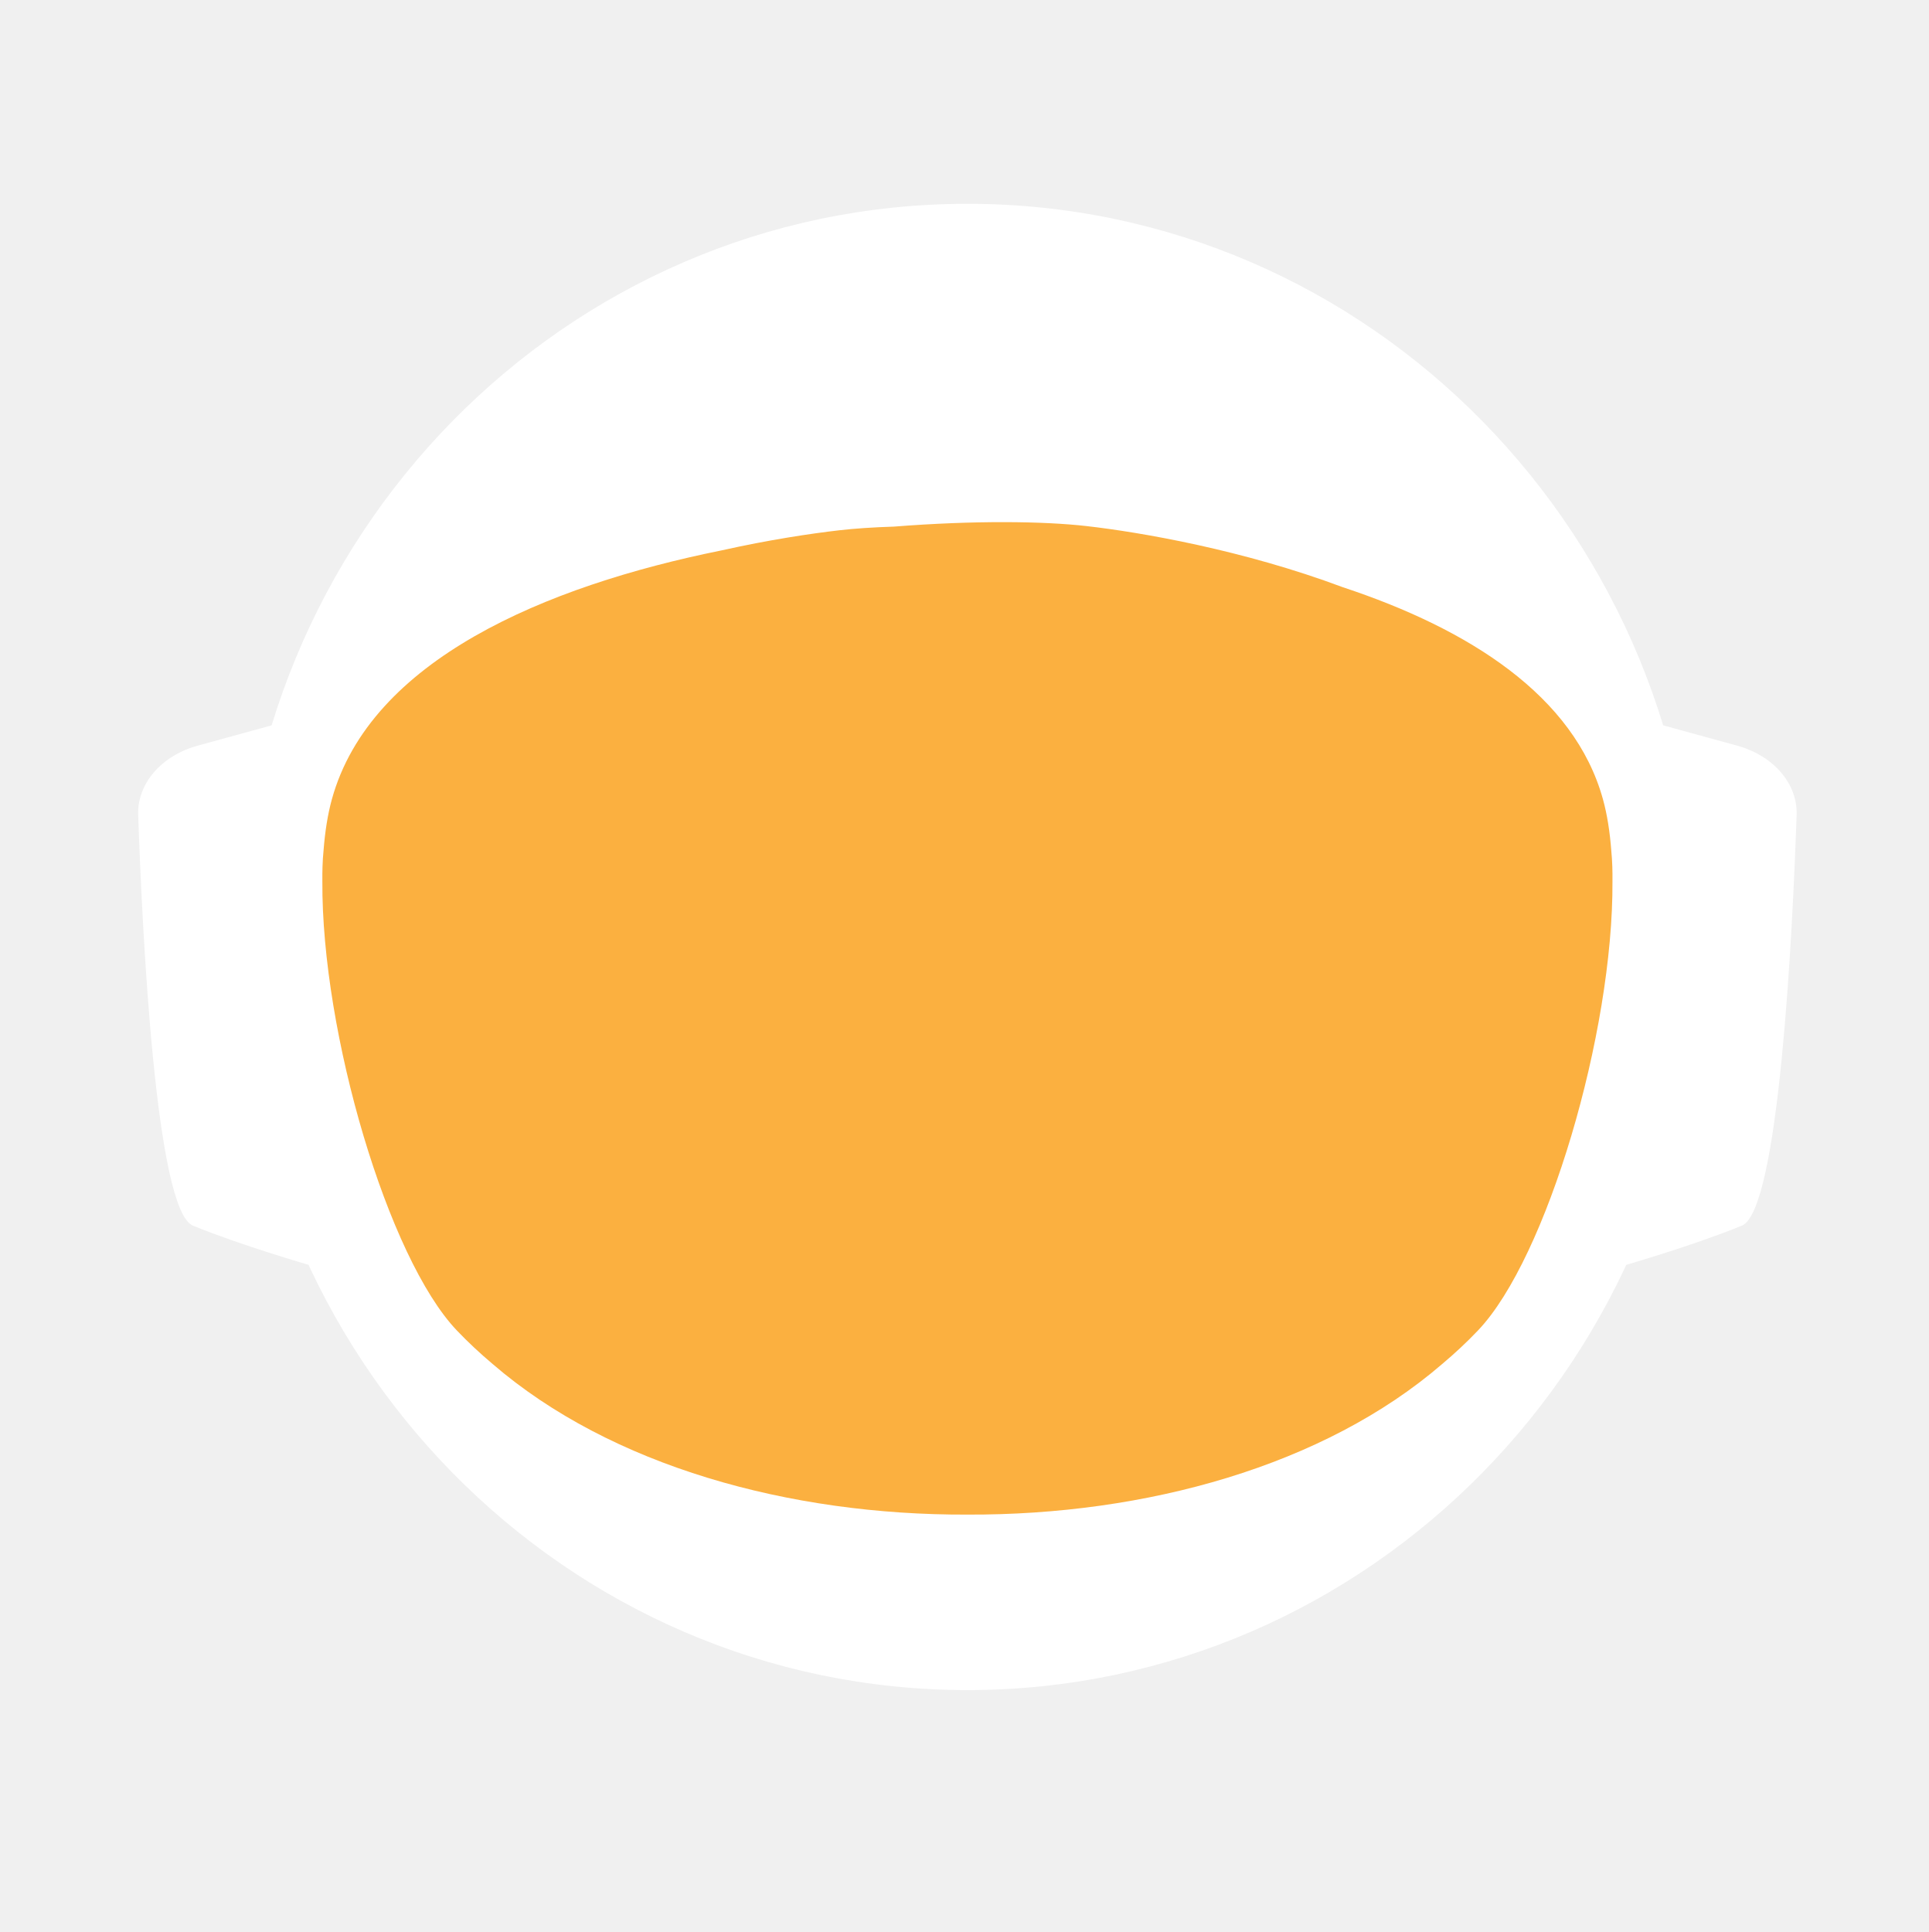
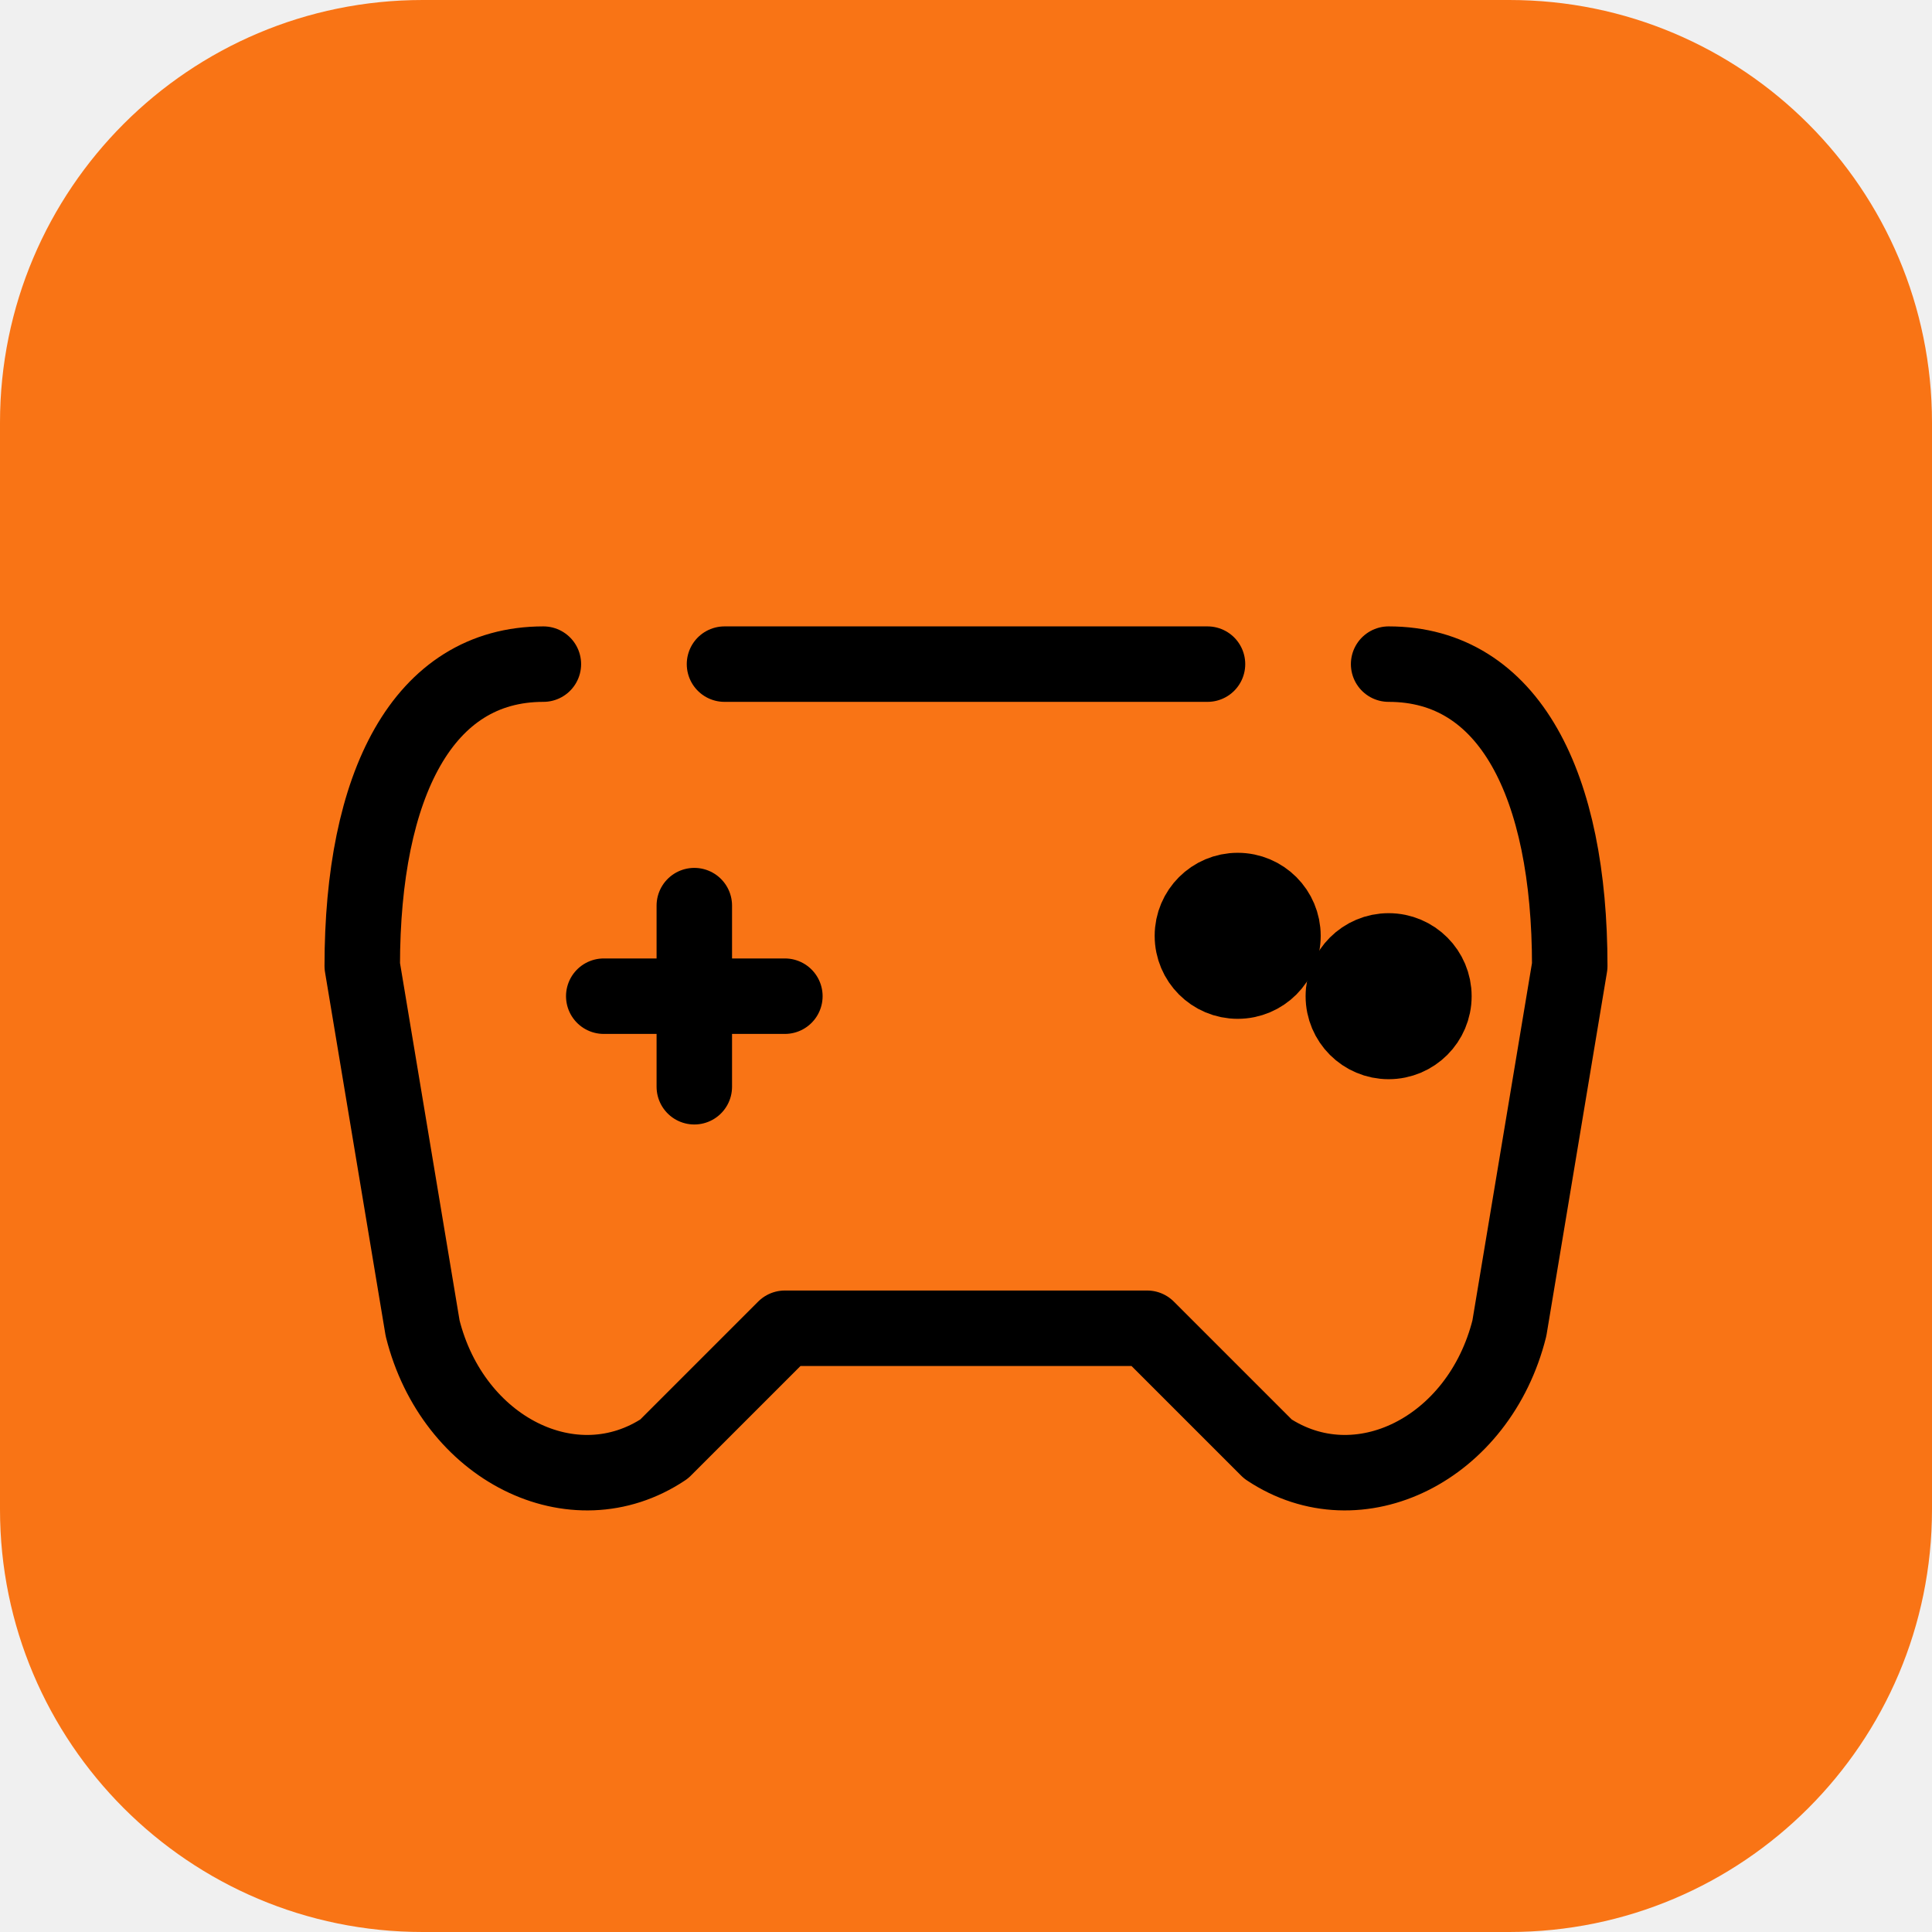
- <svg xmlns="http://www.w3.org/2000/svg" id="_Слой_2" data-name="Слой 2" viewBox="0 0 960.01 961.55">
-   <defs>
-     <style>
-             .cls-1, .cls-2 {
-             fill: #fff;
-             stroke-width: 0px;
-             }
- 
-             .cls-2 {
-             stroke-linecap: round;
-             stroke-width: 0px;
-             
-             }
- 
-             .cls-2, .cls-3 {
-             stroke: #fff;
-             stroke-width: 10px;
-             stroke-miterlimit: 10;
-             }
- 
-             .cls-4 {
-             fill: transparent;
-             stroke: #fff;
-             stroke-width: 0px;
-             }
- 
-             .cls-3 {
-             fill: #FBB040;
- 
-             stroke-width: 0px;
-             }
-         </style>
-     <linearGradient id="animated_gradient" x1="0%" y1="0%" x2="100%" y2="100%" gradientUnits="userSpaceOnUse">
-       <stop offset="100%" stop-color="#427fc1">
-         <animate attributeName="stop-color" values="#427fc1;#00bcd4;#8bc34a;#ffc107;#3f51b5;#9e9e9e;#427fc1" dur="10s" repeatCount="indefinite" />
-       </stop>
-     </linearGradient>
-   </defs>
-   <g id="_Слой_6" data-name="Слой 6">
-     <g>
-       <path class="cls-4" d="M960.01,480c0,9.16-.26,18.26-.77,27.29-.01.12-.02.25-.02.38-.04.67-.08,1.35-.13,2.03-.05.94-.11,1.88-.18,2.82-.05.88-.12,1.76-.18,2.64-.19,2.82-.42,5.62-.68,8.42-.29,3.3-.62,6.59-.99,9.87-.11,1.07-.23,2.14-.37,3.2-.34,2.96-.71,5.92-1.12,8.86-.39,2.88-.8,5.75-1.26,8.61-.12.78-.24,1.56-.37,2.34-.21,1.35-.44,2.69-.66,4.04-.45,2.69-.92,5.37-1.43,8.04-.44,2.38-.9,4.75-1.39,7.11-.01.08-.03.15-.04.23-.16.8-.33,1.6-.49,2.4-.17.8-.34,1.6-.51,2.39-.01.05-.02.1-.03.15-.63,2.94-1.27,5.87-1.96,8.79-.73,3.15-1.51,6.28-2.31,9.4-.28,1.12-.57,2.23-.86,3.34-.19.75-.39,1.51-.6,2.26-.2.75-.41,1.49-.61,2.24-.18.65-.36,1.31-.54,1.97-.18.65-.36,1.3-.55,1.96-.02.09-.05.18-.07.26-.44,1.58-.9,3.15-1.37,4.72,0,.01,0,.02,0,.03l-.66,2.22c-.22.74-.44,1.48-.67,2.22-.5,1.66-1.01,3.31-1.54,4.96-.24.75-.48,1.49-.72,2.24-.18.55-.35,1.09-.53,1.64-.48,1.46-.96,2.93-1.45,4.39-.49,1.46-.99,2.92-1.5,4.38-.51,1.45-1.02,2.91-1.54,4.35-.52,1.45-1.05,2.89-1.58,4.33-.53,1.45-1.07,2.88-1.61,4.31h-.01c-1.09,2.88-2.21,5.74-3.36,8.58-.58,1.42-1.16,2.83-1.74,4.24-.12.3-.25.58-.37.88-.36.87-.73,1.73-1.09,2.6-.11.25-.21.51-.32.76-.35.83-.71,1.65-1.07,2.47-.25.59-.5,1.17-.75,1.76-.61,1.4-1.23,2.79-1.86,4.18-.26.58-.53,1.17-.79,1.76-.49,1.11-1,2.22-1.52,3.32-.5,1.08-1.01,2.16-1.52,3.24-.05.1-.1.2-.14.3-1.27,2.7-2.57,5.38-3.89,8.04-.04.07-.07.14-.1.21-.12.24-.24.48-.36.72-.93,1.87-1.87,3.73-2.83,5.58-.26.51-.52,1.01-.78,1.52-.07.13-.14.26-.2.39-1.29,2.48-2.61,4.95-3.94,7.4-.05.09-.1.18-.14.27-.23.41-.46.83-.68,1.24-1.13,2.06-2.27,4.1-3.42,6.14-.12.22-.24.44-.37.65-.48.84-.96,1.68-1.45,2.51-.26.45-.52.9-.78,1.35-.38.66-.76,1.31-1.15,1.97-.38.65-.77,1.3-1.16,1.96-.77,1.3-1.55,2.6-2.34,3.89-.39.65-.78,1.3-1.18,1.94-.39.65-.79,1.29-1.2,1.94-.38.62-.77,1.23-1.16,1.85-.37.59-.73,1.19-1.11,1.78-.85,1.35-1.71,2.7-2.58,4.04-.02.03-.04.06-.06.09-.47.73-.94,1.46-1.43,2.18-.33.51-.66,1.02-1,1.53-.82,1.25-1.65,2.49-2.49,3.73-.5.75-1,1.49-1.51,2.22-.36.53-.72,1.06-1.08,1.58-.35.52-.71,1.04-1.08,1.56-1.35,1.97-2.73,3.92-4.12,5.86-7.16,10.01-14.7,19.73-22.61,29.14-2.33,2.8-4.71,5.57-7.12,8.31h0c-5.02,5.73-10.18,11.33-15.47,16.8-4.22,4.38-8.53,8.67-12.91,12.89-1.08,1.04-2.17,2.07-3.26,3.09-.8.76-1.61,1.52-2.42,2.27-2.1,1.97-4.23,3.91-6.37,5.81-1.01.92-2.04,1.83-3.07,2.74-2.05,1.81-4.12,3.6-6.21,5.38-1.04.89-2.09,1.77-3.14,2.65-2.1,1.76-4.21,3.5-6.34,5.23-1.07.86-2.14,1.71-3.21,2.57-39.01,31-82.97,56.06-130.48,73.81-.05.02-.1.04-.15.06-8.64,3.22-17.4,6.21-26.27,8.94-8.04,2.48-16.17,4.75-24.38,6.8-37.5,9.41-76.74,14.4-117.15,14.4s-79.63-4.99-117.12-14.4c-4.75-1.19-9.48-2.45-14.17-3.78-12.3-3.49-24.39-7.45-36.26-11.87-.11-.04-.22-.09-.33-.13-65.29-24.37-123.84-62.55-172.11-110.99-.83-.83-1.66-1.67-2.47-2.51-1.97-1.99-3.9-3.99-5.81-6.01-6.78-7.14-13.34-14.5-19.66-22.05-22.96-27.36-42.91-57.32-59.37-89.36-.1-.17-.19-.34-.27-.52-.69-1.36-1.38-2.72-2.06-4.08-2.3-4.6-4.53-9.25-6.69-13.94-2.15-4.69-4.24-9.42-6.25-14.19-1.31-3.12-2.59-6.26-3.84-9.41-.62-1.56-1.23-3.13-1.84-4.71-.12-.28-.23-.57-.33-.86-.55-1.43-1.09-2.87-1.62-4.31-.6-1.61-1.19-3.23-1.77-4.85-.03-.06-.05-.12-.07-.19-.56-1.58-1.12-3.17-1.67-4.75-.57-1.64-1.13-3.28-1.68-4.92h0c-1.1-3.31-2.16-6.62-3.2-9.95-2.04-6.61-3.95-13.29-5.72-20.02-.01-.04-.03-.09-.03-.13-2.64-10.06-4.96-20.24-6.95-30.55l-.06-.33c-.33-1.73-.66-3.47-.97-5.21-.32-1.75-.62-3.49-.92-5.24-.29-1.75-.58-3.5-.86-5.26-.27-1.75-.54-3.51-.8-5.27-.03-.18-.06-.35-.08-.53-.23-1.59-.45-3.18-.67-4.77-.19-1.42-.37-2.84-.55-4.27-.05-.35-.09-.69-.13-1.04-.66-5.32-1.23-10.67-1.72-16.05-.16-1.79-.31-3.58-.45-5.38-.07-.76-.12-1.52-.17-2.28-.18-2.44-.34-4.89-.49-7.34-.03-.51-.07-1.01-.09-1.51-.09-1.7-.17-3.41-.25-5.12-.24-5.44-.4-10.9-.46-16.39-.02-1.83-.03-3.66-.03-5.49,0-6.21.12-12.4.35-18.55.08-2.02.17-4.03.27-6.04,0-.07,0-.14.01-.21.1-2.01.22-4.02.34-6.02.26-4.08.57-8.14.93-12.19.9-10.09,2.1-20.08,3.61-29.98,3.95-25.85,9.96-51.03,17.85-75.35,1.83-5.61,3.75-11.17,5.76-16.68,1.35-3.68,2.74-7.33,4.17-10.96.71-1.82,1.44-3.63,2.18-5.44,2.95-7.22,6.08-14.35,9.36-21.39,4.11-8.8,8.48-17.46,13.1-25.96,1.88-3.46,3.79-6.89,5.76-10.29.84-1.47,1.7-2.93,2.56-4.39.11-.2.23-.41.35-.61.93-1.56,1.86-3.11,2.79-4.65.06-.11.12-.21.19-.31.83-1.36,1.66-2.71,2.5-4.06.29-.49.59-.97.91-1.45,2.91-4.66,5.91-9.26,8.98-13.81,0,0,.01-.02.02-.03,3.23-4.78,6.55-9.49,9.94-14.15,1.13-1.55,2.28-3.1,3.43-4.64,1.15-1.54,2.31-3.07,3.48-4.6C186.58,73.83,324.67.05,480,.05c128.41,0,245.04,50.41,331.18,132.53,4.17,3.98,8.26,8.02,12.29,12.15,1.34,1.37,2.67,2.75,4,4.14.06.05.1.1.14.14,1.27,1.34,2.54,2.69,3.8,4.05,1.31,1.4,2.61,2.82,3.9,4.24,1.29,1.41,2.57,2.83,3.83,4.26.17.18.33.36.49.55,1.01,1.14,2.02,2.29,3.02,3.44.55.63,1.1,1.28,1.65,1.92,2.04,2.38,4.06,4.77,6.05,7.19.03.02.05.05.08.08.99,1.21,1.99,2.43,2.98,3.66.27.33.55.67.81,1.01,1.15,1.42,2.28,2.85,3.41,4.28.8,1.02,1.6,2.05,2.4,3.08.09.11.17.22.25.33.62.79,1.23,1.59,1.84,2.39.74.98,1.48,1.96,2.22,2.95.65.86,1.29,1.72,1.93,2.59.12.15.23.31.35.47.65.89,1.3,1.78,1.95,2.67,1.6,2.19,3.17,4.4,4.72,6.62.49.7.98,1.4,1.47,2.1.13.19.26.38.39.56.97,1.4,1.93,2.8,2.88,4.21,1.21,1.78,2.4,3.57,3.57,5.37.94,1.42,1.87,2.85,2.79,4.29,1.04,1.62,2.07,3.25,3.09,4.88,2.04,3.27,4.05,6.57,6.01,9.9.98,1.66,1.95,3.33,2.92,5.01.96,1.66,1.91,3.34,2.85,5.02t.01.02c.89,1.6,1.78,3.21,2.66,4.82.15.26.29.53.42.79.73,1.34,1.45,2.68,2.16,4.03.16.28.31.56.45.84.88,1.67,1.75,3.34,2.61,5.02.86,1.67,1.7,3.36,2.54,5.05.25.5.49,1,.74,1.5.62,1.24,1.22,2.48,1.82,3.73.82,1.7,1.63,3.41,2.44,5.13.05.09.09.19.13.28.39.86.79,1.71,1.18,2.57.4.85.79,1.71,1.18,2.58.29.64.57,1.28.85,1.92.5,1.11.99,2.21,1.48,3.32.01.03.03.06.04.09.78,1.78,1.55,3.56,2.31,5.35.76,1.8,1.51,3.61,2.25,5.41.73,1.81,1.46,3.61,2.18,5.43h0c.71,1.82,1.42,3.64,2.11,5.46.63,1.66,1.25,3.32,1.86,4.98.23.62.46,1.24.68,1.86.37,1.01.74,2.02,1.09,3.04.21.58.41,1.15.61,1.73.2.56.39,1.12.59,1.68.16.48.33.95.49,1.43.22.63.43,1.25.64,1.88.53,1.56,1.05,3.13,1.56,4.7.24.72.47,1.43.7,2.15l.06.18c.36,1.13.72,2.27,1.08,3.41.14.43.27.86.4,1.29.2.66.41,1.31.61,1.97.08.28.17.55.25.83.21.69.42,1.38.62,2.07.04.13.08.27.12.4.19.64.38,1.28.57,1.93.17.57.34,1.14.5,1.72l.54,1.89c.25.89.5,1.78.75,2.68.26.91.51,1.82.76,2.74.03.14.07.27.11.4.36,1.31.71,2.63,1.04,3.95.19.67.36,1.34.53,2.02.78,3.03,1.52,6.09,2.24,9.15.15.64.31,1.28.46,1.92.04.17.07.33.11.49.17.73.34,1.46.5,2.19.07.33.15.67.22,1,.58,2.53,1.12,5.08,1.64,7.63.26,1.26.52,2.52.76,3.79.16.82.32,1.65.48,2.47.02.07.03.15.04.22.13.65.25,1.31.38,1.97.11.62.23,1.24.34,1.86.22,1.14.42,2.29.62,3.43.18.99.35,1.97.51,2.96.18,1.07.36,2.13.52,3.2.15.83.28,1.67.4,2.5.08.48.16.97.23,1.46.02.13.04.25.05.37.15.97.3,1.95.44,2.93.15.98.29,1.96.42,2.94.13.94.25,1.89.38,2.83.24,1.8.48,3.61.7,5.42.15,1.25.31,2.5.45,3.76.08.7.16,1.41.24,2.11.03.33.07.66.1,1,.15,1.27.28,2.54.4,3.81.05.53.1,1.06.15,1.59.09.9.18,1.81.26,2.72.02.19.03.39.05.59.16,1.72.3,3.45.43,5.17.02.22.04.44.05.66,0,.11.02.21.02.31.11,1.48.22,2.96.32,4.45,0,.13.02.27.03.4.01.22.03.45.04.67.1,1.55.2,3.1.28,4.65,0,.1.01.2.02.3.05.81.08,1.63.12,2.44.04.77.08,1.53.12,2.3.13,2.76.22,5.52.3,8.29.02.53.04,1.07.04,1.61.02.94.04,1.87.06,2.81.02.93.04,1.87.05,2.81v.25c0,1.03.03,2.05.03,3.08.02,1.03.02,2.06.02,3.09Z" />
-       <g>
-         <path id="_ухо" data-name="ухо" class="cls-4" d="M194.68,355.85l-39.26,10.79c-15.37,4.22-25.55,16.06-25.09,29.21,1.71,49.79,7.38,166.77,23.08,173.21,19.97,8.19,48.94,16.58,48.94,16.58l-7.66-229.78Z" />
-         <path id="_ухо-2" data-name="ухо" class="cls-4" d="M765.33,355.85l39.26,10.79c15.37,4.22,25.55,16.06,25.09,29.21-1.71,49.79-7.38,166.77-23.08,173.21-19.97,8.19-48.94,16.58-48.94,16.58l7.66-229.78Z" />
-       </g>
-       <path class="cls-4" d="M838.95,789.8c-2.27,2.8-4.59,5.57-6.94,8.31h0c-3.49,4.08-7.04,8.09-10.67,12.04-1.93,2.12-3.89,4.23-5.87,6.31-46.79,49.23-103.8,88.2-167.52,113.3l-.15.06c-.73.29-1.47.57-2.2.86-.06.02-.13.04-.2.07-14.7,5.69-29.76,10.64-45.13,14.81-38.38,10.44-78.69,15.99-120.27,15.99s-81.9-5.55-120.28-15.99c-15.32-4.16-30.32-9.1-44.97-14.76-.13-.05-.24-.1-.36-.14-.65-.24-1.3-.49-1.94-.75-.01-.01-.03-.01-.04-.01-.1-.04-.19-.08-.29-.12-61.77-24.33-117.26-61.69-163.22-108.81-.19-.19-.39-.39-.58-.59-2.32-2.38-4.6-4.79-6.87-7.22-.4-.43-.81-.87-1.21-1.3-6.61-7.14-13.01-14.5-19.18-22.05,0-.3.01-.61.03-.92,2.72-51.31,98.65-95.57,148.26-115.08h.01c17.38-6.85,29.08-10.65,29.08-10.65h363.13s11.7,3.8,29.08,10.65h.01c49.61,19.51,145.54,63.77,148.26,115.08.02.31.03.61.03.91Z" />
-       <ellipse id="_голова" data-name="голова" class="cls-4" cx="480.01" cy="451.53" rx="303.07" ry="309.17" />
-       <ellipse id="_контур_голова" data-name="контур голова" class="cls-4" cx="480.01" cy="451.53" rx="303.07" ry="309.17" />
-       <path class="cls-4" d="M960,478.46v1.54c0,1.73-.01,3.45-.03,5.18-.02,2.42-.07,4.84-.14,7.25-.01.94-.04,1.87-.07,2.81-.01.44-.03.88-.05,1.32-.03,1.23-.08,2.45-.14,3.67-.01.4-.02.8-.05,1.19-.05,1.28-.11,2.55-.18,3.83-.03.68-.07,1.36-.1,2.04-.01.12-.02.25-.02.38-.04.67-.08,1.35-.13,2.03-.05.94-.11,1.88-.18,2.82-.05.88-.12,1.76-.18,2.64-.03.47-.07.94-.11,1.41-.09,1.24-.19,2.48-.29,3.72-.05.63-.1,1.26-.16,1.89-.04.47-.08.94-.12,1.4-.04.47-.09.94-.14,1.4-.05.6-.1,1.2-.17,1.8-.11,1.18-.22,2.35-.35,3.52-.05.5-.1.99-.16,1.49-.06.55-.11,1.11-.17,1.66-.07.56-.13,1.11-.2,1.66-.05.51-.11,1.02-.17,1.54-.12,1.05-.25,2.09-.39,3.14-.11.95-.23,1.91-.35,2.86-.12.95-.25,1.91-.38,2.86s-.26,1.9-.4,2.85c-.14.95-.28,1.9-.42,2.85-.14.97-.29,1.94-.44,2.91-.12.78-.24,1.56-.37,2.34-.21,1.35-.44,2.69-.66,4.04-.45,2.68-.93,5.36-1.43,8.04-.25,1.33-.51,2.67-.77,4-.21,1.12-.44,2.23-.66,3.34-.16.8-.33,1.6-.49,2.4-.17.8-.34,1.6-.51,2.39-.29,1.38-.59,2.77-.9,4.15-.23,1.03-.47,2.07-.71,3.1-.12.56-.25,1.13-.38,1.69-.14.56-.27,1.13-.41,1.69-.29,1.23-.58,2.47-.89,3.69,0,.02-.01.05-.02.07-.05.24-.11.48-.17.71-.26,1.07-.53,2.14-.81,3.21-.03.12-.06.25-.1.37-.24,1.01-.5,2-.77,3-.19.75-.39,1.51-.6,2.26-.2.75-.41,1.49-.61,2.24-.18.65-.36,1.31-.54,1.97-.18.65-.36,1.3-.55,1.96-.15.57-.32,1.15-.49,1.72-.31,1.1-.63,2.2-.96,3.3l-.66,2.22c-.22.74-.44,1.48-.67,2.22-.38,1.27-.77,2.54-1.18,3.8-.52,1.68-1.06,3.36-1.61,5.04-.48,1.46-.96,2.93-1.45,4.39-.49,1.46-.99,2.91-1.5,4.37h0c-.51,1.46-1.02,2.92-1.54,4.36-.52,1.45-1.05,2.89-1.58,4.33-.53,1.45-1.07,2.88-1.61,4.31h-.01c-1.1,2.88-2.22,5.73-3.36,8.57h0c-.58,1.43-1.16,2.84-1.74,4.25-.59,1.42-1.18,2.83-1.78,4.23-.6,1.41-1.21,2.82-1.82,4.22h0c-.61,1.41-1.23,2.8-1.86,4.19-.26.58-.53,1.17-.79,1.76-.27.59-.54,1.18-.81,1.76-.23.52-.47,1.04-.71,1.56-.5,1.08-1.01,2.16-1.52,3.24-.19.41-.39.82-.59,1.23-.49,1.04-.99,2.07-1.49,3.1-.53,1.11-1.07,2.21-1.61,3.31-.11.24-.22.47-.35.7-.03.07-.06.14-.1.21-.62,1.26-1.25,2.51-1.89,3.76-.69,1.36-1.38,2.71-2.08,4.06-1.41,2.7-2.84,5.39-4.29,8.06-.73,1.33-1.46,2.66-2.2,3.99-1.47,2.65-2.98,5.29-4.5,7.91-.38.66-.76,1.31-1.15,1.97-.38.65-.77,1.3-1.16,1.96-.77,1.3-1.55,2.6-2.34,3.89-.39.65-.78,1.3-1.18,1.94-.39.65-.79,1.29-1.2,1.94-.6.97-1.21,1.94-1.82,2.9-.15.25-.29.49-.45.73-.15.25-.31.49-.47.73-.33.51-.65,1.02-.98,1.53-.32.52-.65,1.02-.98,1.53-.05.08-.1.17-.15.25-.02.03-.04.06-.06.09-.07.11-.15.22-.23.33-.4.62-.8,1.23-1.2,1.85-.33.51-.66,1.02-1,1.53-.82,1.25-1.65,2.49-2.49,3.73-.5.75-1,1.49-1.51,2.22-.36.53-.72,1.06-1.08,1.58-.35.52-.71,1.04-1.08,1.56-.67.99-1.36,1.97-2.05,2.95-.69.98-1.38,1.96-2.08,2.94-7.15,10.01-14.69,19.73-22.61,29.14-2.33,2.8-4.7,5.57-7.11,8.31h0c-5.02,5.72-10.17,11.32-15.45,16.79-1.98,2.05-3.97,4.07-5.98,6.08-2.29,2.29-4.61,4.56-6.95,6.79-1.08,1.04-2.17,2.07-3.26,3.09-.8.76-1.61,1.52-2.42,2.27-2.1,1.97-4.23,3.91-6.37,5.81-1.01.92-2.04,1.83-3.07,2.74-2.05,1.82-4.12,3.62-6.21,5.38-1.04.89-2.09,1.77-3.14,2.65-2.1,1.78-4.21,3.52-6.34,5.23-1.07.86-2.14,1.71-3.21,2.57-2.44,1.94-4.9,3.86-7.37,5.74-37.8,28.9-80.01,52.28-125.46,68.99-.06.02-.13.04-.2.07-7.86,2.88-15.82,5.57-23.87,8.05-7.99,2.46-16.07,4.72-24.23,6.76-37.54,9.43-76.83,14.44-117.3,14.44s-79.74-5.01-117.28-14.44c-4.7-1.17-9.37-2.42-14.01-3.74-11.63-3.3-23.07-7.02-34.32-11.16-63.91-23.48-121.44-60.18-169.28-106.79-1.72-1.67-3.42-3.35-5.11-5.05-.83-.84-1.66-1.68-2.48-2.52-1.96-1.98-3.88-3.99-5.8-6-6.77-7.14-13.33-14.5-19.66-22.05-4.28-5.1-8.45-10.3-12.51-15.59-1.36-1.76-2.7-3.53-4.03-5.31-.08-.1-.15-.2-.22-.3-.1-.14-.21-.28-.31-.42-.62-.83-1.25-1.65-1.86-2.48-.4-.55-.8-1.1-1.2-1.65-.14-.2-.29-.4-.43-.6-.04-.06-.09-.12-.13-.17-.12-.16-.24-.33-.35-.49-2.49-3.43-4.93-6.89-7.32-10.38,0,0,0-.01,0-.01-1.66-2.43-3.31-4.87-4.92-7.33-.43-.63-.84-1.26-1.23-1.89-5.28-8.07-10.3-16.3-15.07-24.69-.05-.09-.1-.19-.15-.28-.79-1.4-1.58-2.79-2.36-4.2-.11-.19-.21-.39-.31-.58-.16-.29-.32-.57-.47-.85-.12-.22-.24-.44-.36-.66-.23-.41-.45-.81-.67-1.21-.22-.4-.44-.8-.66-1.21-.47-.87-.93-1.74-1.4-2.62-.13-.25-.27-.51-.41-.76-.2-.38-.4-.76-.61-1.15-.78-1.47-1.55-2.95-2.31-4.43-.02-.04-.05-.08-.06-.13-.1-.17-.19-.34-.27-.52-.69-1.36-1.38-2.72-2.06-4.08-1.15-2.3-2.28-4.61-3.4-6.94-1.12-2.32-2.22-4.66-3.29-7-.54-1.17-1.08-2.34-1.6-3.52-.43-.96-.85-1.91-1.28-2.86-.39-.87-.77-1.74-1.15-2.62-.11-.24-.21-.47-.31-.71-.64-1.49-1.28-2.98-1.91-4.48-1.32-3.12-2.6-6.26-3.84-9.41-.08-.19-.15-.38-.23-.58-.54-1.37-1.08-2.75-1.61-4.13-.12-.28-.23-.57-.33-.86-.55-1.43-1.09-2.87-1.62-4.31-.6-1.61-1.19-3.23-1.77-4.85-.03-.06-.05-.12-.07-.19-.56-1.58-1.12-3.17-1.67-4.75-.57-1.64-1.13-3.28-1.68-4.92h0c-.55-1.66-1.09-3.31-1.63-4.97-.53-1.66-1.05-3.32-1.57-4.98-.51-1.66-1.02-3.33-1.52-5-.5-1.68-.99-3.35-1.47-5.03-.47-1.65-.92-3.3-1.38-4.95,0-.01-.01-.02-.01-.03-.02-.05-.03-.1-.05-.16-.44-1.61-.87-3.23-1.29-4.85-.01-.04-.03-.09-.03-.13-.01-.02-.02-.03-.02-.05-.66-2.5-1.3-5-1.9-7.52-.21-.83-.41-1.66-.61-2.49-.02-.07-.04-.14-.06-.22-.38-1.63-.76-3.26-1.13-4.9-.02-.05-.03-.11-.04-.16-.28-1.22-.55-2.45-.81-3.67-.12-.5-.22-.99-.33-1.49-.09-.42-.18-.84-.27-1.26-.05-.24-.1-.49-.15-.73-.05-.23-.1-.46-.14-.69-.1-.48-.21-.96-.3-1.44-.08-.36-.16-.71-.23-1.06l-.18-.9c-.27-1.32-.53-2.64-.78-3.97l-.06-.33c-.29-1.45-.56-2.9-.82-4.35-.05-.29-.11-.57-.15-.86-.1-.52-.2-1.05-.29-1.57-.06-.35-.13-.7-.18-1.05-.08-.42-.15-.83-.22-1.24-.08-.46-.16-.92-.23-1.38-.13-.75-.26-1.51-.38-2.26-.05-.25-.09-.5-.12-.75l-.36-2.25c-.07-.42-.14-.83-.2-1.25-.14-.91-.28-1.83-.42-2.74-.06-.42-.13-.85-.18-1.28-.03-.18-.06-.35-.08-.53-.23-1.59-.45-3.18-.67-4.77-.19-1.42-.37-2.84-.55-4.27-.05-.35-.09-.69-.13-1.04-.16-1.33-.32-2.66-.48-4-.07-.5-.13-1-.18-1.5-.19-1.73-.38-3.45-.55-5.18-.04-.42-.09-.84-.12-1.26-.02-.11-.03-.22-.03-.34-.11-1.02-.21-2.04-.3-3.06-.02-.24-.04-.47-.06-.71-.09-.96-.18-1.94-.25-2.91-.05-.5-.09-.99-.13-1.49-.03-.33-.05-.65-.07-.98-.07-.76-.12-1.52-.17-2.28-.09-1.22-.18-2.44-.26-3.67-.01-.16-.02-.32-.03-.48h0c-.07-1.07-.14-2.13-.2-3.19-.03-.51-.07-1.01-.09-1.51-.03-.5-.06-1-.08-1.51-.07-1.2-.13-2.4-.17-3.61-.01-.21-.02-.43-.03-.64-.07-1.39-.12-2.78-.17-4.17-.02-.38-.03-.77-.04-1.16-.02-.72-.05-1.44-.06-2.17,0-.17,0-.34,0-.51,0-.05,0-.11-.01-.16-.03-.94-.05-1.87-.07-2.81,0-.22-.01-.44-.01-.66-.01-.33-.01-.66-.02-.99-.03-1.04-.04-2.08-.04-3.12-.01-.17-.01-.34-.01-.51-.02-1.66-.03-3.32-.03-4.98,0-1.55.01-3.1.03-4.65,0-.51,0-1.01.01-1.52v-.25c.03-1.88.06-3.75.11-5.62.01-.6.03-1.2.05-1.79.03-1.26.07-2.51.12-3.76.01-.32.02-.64.04-.96.02-.61.04-1.22.07-1.83.04-1.04.09-2.08.14-3.11.02-.37.03-.73.06-1.1,0-.07,0-.14.01-.21.02-.63.05-1.26.09-1.88.02-.38.04-.76.07-1.13.02-.41.04-.82.07-1.23.03-.6.07-1.19.11-1.78.03-.5.06-.99.09-1.48.08-1.17.16-2.33.25-3.49.04-.56.08-1.11.12-1.67.11-1.36.22-2.73.34-4.09.04-.49.08-.98.13-1.46.02-.29.04-.58.07-.87.08-.91.17-1.82.26-2.72.01-.06.01-.13.02-.19.1-1,.2-1.99.3-2.99.02-.2.04-.39.06-.59.02-.18.04-.35.06-.53.11-1.14.23-2.27.37-3.42.02-.26.05-.53.08-.79.11-.92.22-1.83.33-2.74.02-.16.04-.32.06-.47.26-2.17.54-4.34.83-6.5.05-.37.1-.74.15-1.12.06-.39.1-.79.16-1.18.1-.72.2-1.43.31-2.15.18-1.24.36-2.48.55-3.72.01-.12.03-.24.05-.37.14-.95.3-1.9.45-2.84.11-.71.23-1.42.34-2.12.04-.24.08-.48.12-.72.13-.77.26-1.55.4-2.33.04-.25.09-.49.13-.74.05-.32.11-.63.16-.95.11-.63.22-1.27.33-1.9.34-1.93.7-3.86,1.07-5.78.01-.07.02-.15.04-.22.32-1.65.64-3.3.98-4.94.08-.44.17-.88.26-1.32.37-1.79.75-3.57,1.14-5.35.39-1.83.8-3.65,1.22-5.47.04-.16.07-.32.11-.49.21-.91.42-1.81.65-2.71.22-.98.46-1.96.7-2.94.14-.59.29-1.18.44-1.76.29-1.22.6-2.44.91-3.66.03-.11.06-.23.09-.34.98-3.84,2.02-7.65,3.1-11.45.26-.93.53-1.85.8-2.77.04-.14.08-.28.12-.41.23-.79.46-1.58.69-2.36.04-.13.08-.27.12-.4.16-.55.33-1.1.5-1.65.05-.15.1-.31.14-.47.28-.91.56-1.83.84-2.75.11-.36.22-.73.34-1.09.53-1.69,1.06-3.37,1.61-5.05.6-1.87,1.22-3.73,1.85-5.59.28-.82.56-1.64.85-2.45.06-.21.13-.41.2-.61.22-.65.45-1.29.67-1.93.09-.28.19-.55.29-.83.62-1.76,1.26-3.52,1.9-5.27.67-1.84,1.35-3.67,2.05-5.5h0c.69-1.83,1.4-3.65,2.12-5.46.71-1.82,1.44-3.63,2.18-5.44.73-1.8,1.48-3.6,2.24-5.4h0c.76-1.8,1.53-3.58,2.31-5.36.78-1.78,1.57-3.56,2.37-5.33.8-1.77,1.61-3.54,2.44-5.3.51-1.1,1.03-2.2,1.55-3.29.53-1.1,1.05-2.19,1.58-3.28.53-1.09,1.06-2.18,1.6-3.27.1-.22.21-.43.32-.65.43-.87.86-1.73,1.31-2.6,1.07-2.16,2.18-4.31,3.31-6.44,0-.02,0-.03.01-.04.17-.33.35-.66.52-.99.12-.23.24-.46.37-.69.83-1.58,1.68-3.15,2.53-4.71,1.88-3.46,3.79-6.89,5.76-10.29.84-1.47,1.7-2.93,2.56-4.39.11-.2.23-.41.35-.61.93-1.56,1.86-3.11,2.79-4.65.06-.11.12-.21.19-.31.83-1.36,1.66-2.71,2.5-4.06.29-.49.59-.97.91-1.45,2.17-3.49,4.41-6.96,6.69-10.39.76-1.14,1.52-2.28,2.29-3.42,0,0,.01-.02.02-.03.81-1.2,1.62-2.4,2.45-3.59.26-.38.52-.77.79-1.15.54-.77,1.08-1.54,1.62-2.31.03-.04.06-.09.1-.14,1.64-2.33,3.29-4.66,4.98-6.96,1.13-1.55,2.28-3.1,3.43-4.64,1.15-1.54,2.31-3.07,3.48-4.6,9.59-12.52,19.79-24.55,30.55-36.05,2.3-2.46,4.63-4.9,6.99-7.31h0C223.55,55.49,345.29,0,480,0c122.4,0,234.09,45.81,318.87,121.24,4.17,3.71,8.27,7.49,12.31,11.34,2.09,1.98,4.15,3.98,6.2,6.02,1.02,1,2.04,2.02,3.06,3.05,1.01,1.02,2.02,2.05,3.03,3.08,1.34,1.37,2.67,2.75,4,4.14.06.05.1.1.14.14,1.27,1.34,2.54,2.69,3.8,4.05,1.31,1.4,2.61,2.82,3.9,4.24,1.29,1.41,2.57,2.83,3.83,4.26.17.18.33.36.49.55,1.01,1.14,2.02,2.29,3.02,3.44.55.63,1.1,1.28,1.65,1.92,2.05,2.37,4.06,4.77,6.05,7.19.03.02.05.05.08.08.99,1.21,1.99,2.43,2.98,3.66.27.33.55.67.81,1.01,1.15,1.42,2.28,2.85,3.41,4.28.8,1.02,1.6,2.05,2.4,3.08.09.11.17.22.25.33.62.79,1.23,1.59,1.84,2.39.74.98,1.48,1.96,2.22,2.95.65.86,1.29,1.72,1.93,2.59.12.15.23.31.35.47.65.89,1.3,1.78,1.95,2.67,1.6,2.19,3.17,4.4,4.72,6.62.49.7.98,1.4,1.47,2.1,1.1,1.58,2.19,3.17,3.27,4.77,1.21,1.78,2.4,3.57,3.57,5.37.94,1.42,1.87,2.85,2.79,4.29,1.04,1.62,2.07,3.25,3.09,4.88,2.04,3.27,4.05,6.57,6.01,9.9.98,1.66,1.95,3.33,2.92,5.01.96,1.66,1.91,3.34,2.85,5.02t.01.02c.89,1.6,1.78,3.21,2.66,4.82.15.26.29.53.42.79.73,1.34,1.45,2.68,2.16,4.03.16.28.31.56.45.84.88,1.67,1.75,3.34,2.61,5.02.86,1.67,1.7,3.36,2.54,5.05.25.5.49,1,.74,1.5.62,1.24,1.22,2.48,1.82,3.73.82,1.7,1.63,3.41,2.44,5.13.05.09.09.19.13.28.39.86.79,1.71,1.18,2.57.4.85.79,1.71,1.18,2.58.8,1.77,1.59,3.55,2.37,5.33.78,1.78,1.55,3.56,2.31,5.35h0c.76,1.81,1.51,3.61,2.25,5.41.73,1.81,1.46,3.61,2.18,5.43h0c.71,1.82,1.42,3.64,2.11,5.46.63,1.66,1.25,3.32,1.86,4.98.23.62.46,1.24.68,1.86.16.44.31.87.46,1.31.11.29.21.58.32.86.11.29.21.58.31.87.21.58.41,1.15.61,1.73.2.56.39,1.12.59,1.68.16.48.33.95.49,1.43.22.63.43,1.25.64,1.88.53,1.56,1.05,3.13,1.56,4.7.24.72.47,1.43.7,2.15l.06.18c.36,1.13.72,2.27,1.08,3.41.14.43.27.86.4,1.29.2.66.41,1.31.61,1.97.08.28.17.55.25.83.21.69.42,1.38.62,2.07.04.13.08.27.12.4.19.64.38,1.28.57,1.93.17.57.34,1.14.5,1.72l.54,1.89c.25.89.5,1.78.75,2.68.26.91.51,1.82.76,2.74.03.14.07.27.11.4.36,1.31.71,2.63,1.04,3.95.15.56.3,1.12.44,1.68.03.11.06.23.09.34.46,1.8.91,3.61,1.35,5.42.46,1.88.91,3.76,1.35,5.65.04.17.07.33.11.49.17.73.34,1.46.5,2.19.07.33.15.67.22,1,.17.76.34,1.52.5,2.28.39,1.78.77,3.56,1.14,5.35.09.44.18.88.26,1.32.17.82.34,1.64.5,2.47.16.82.32,1.65.48,2.47.02.07.03.15.04.22.13.65.25,1.31.38,1.97.11.62.23,1.24.34,1.86.12.65.24,1.3.35,1.95.09.49.18.99.27,1.48.18.99.35,1.97.51,2.96.08.49.16.99.24,1.48.1.57.19,1.14.28,1.72.15.83.28,1.67.4,2.5.08.48.16.97.23,1.46.02.13.04.25.05.37.15.97.3,1.95.44,2.93.15.98.29,1.96.42,2.94.15,1.1.3,2.19.44,3.29.19,1.4.37,2.8.54,4.21.2,1.5.38,3,.55,4.51.08.7.16,1.41.24,2.11.03.33.07.66.1,1,.08.74.16,1.48.23,2.22.06.53.11,1.06.17,1.59.05.53.1,1.06.15,1.59.09.9.18,1.81.26,2.72.07.77.14,1.55.2,2.33.1,1.14.19,2.29.29,3.43.01.22.03.44.05.66.04.56.08,1.11.12,1.67.07.92.14,1.83.2,2.76.02.24.03.49.05.73.02.34.04.68.06,1.03.05.74.1,1.48.14,2.23.05.78.1,1.57.14,2.36.06,1.06.11,2.13.16,3.19.03.51.06,1.03.08,1.55s.04,1.04.06,1.56c.04.93.08,1.86.11,2.79.05,1.25.09,2.5.12,3.76.02.59.04,1.19.05,1.79.02.94.04,1.87.06,2.81.02.93.04,1.87.05,2.81v.25c0,1.03.03,2.05.03,3.08.01.52.01,1.03.01,1.55Z" />
-       <g>
-         <path class="cls-4" d="M426.04,275.78c67.33-7.7,292.37,6.33,321.97,113.43,15.84,57.33-17.86,187.45-52.66,223.99-98.03,102.94-337.53,105.39-433.4-3.42-29.47-33.44-55.48-138.99-53.91-192.05,3.11-105.06,164.35-135.83,218-141.96Z" />
-         <path class="cls-4" d="M530.27,274.02c-67.33-7.7-288.67,8.09-318.27,115.2-15.84,57.33,17.86,187.45,52.66,223.99,98.03,102.94,337.53,105.39,433.4-3.42,29.47-33.44,55.48-138.99,53.91-192.05-3.11-105.06-168.06-137.59-221.71-143.73Z" />
-       </g>
-     </g>
-     <g>
-       <path id="_ухо-3" data-name="ухо" class="cls-1" d="M144.73,358.38l-46.34,12.73c-18.14,4.98-30.15,18.95-29.62,34.47,2.02,58.76,8.71,196.81,27.23,204.41,23.57,9.67,57.76,19.57,57.76,19.57" />
-       <path id="_ухо-4" data-name="ухо" class="cls-1" d="M818.17,358.38l46.34,12.73c18.14,4.98,30.15,18.95,29.62,34.47-2.02,58.76-8.71,196.81-27.23,204.41-23.57,9.67-57.76,19.57-57.76,19.57" />
-     </g>
-     <ellipse id="_голова-2" data-name="голова" class="cls-2" cx="481.45" cy="471.29" rx="357.67" ry="364.86" />
-     <path class="cls-3" d="M802.41,431.43c-.08-2.7-.26-5.36-.51-7.98-.71-9.45-2.06-18.11-4.16-25.68-14.24-51.51-66.78-84.78-129.42-105.5-49.74-18.61-100.57-27.36-127.55-30.44-21.42-2.45-56.04-2.88-95.88.26-10.46.33-19.62.96-27.12,1.82-14.3,1.64-35.07,4.75-58.71,10.03-87.82,17.73-174.77,54.64-193.89,123.84-2.07,7.5-3.42,16.06-4.14,25.41-.27,2.71-.45,5.46-.53,8.26-.07,2.27-.09,4.63-.07,7.06-.47,75.69,32.76,187.78,66.89,223.61,5.59,5.87,11.57,11.45,17.89,16.77,58.76,50.67,147.52,75.27,236.24,74.92,88.73.35,177.49-24.24,236.25-74.92,6.33-5.31,12.31-10.9,17.89-16.77,34.13-35.84,67.36-147.93,66.89-223.61.02-2.43,0-4.79-.07-7.06Z" />
+ <svg xmlns="http://www.w3.org/2000/svg" viewBox="0 0 64 64" width="64" height="64">
+   <rect width="64" height="64" rx="14" fill="hsl(25, 95%, 53%)" />
+   <g transform="translate(12, 14)" stroke="#000" stroke-width="2.5" stroke-linecap="round" stroke-linejoin="round" fill="none">
+     <line x1="12" y1="8" x2="28" y2="8" />
+     <path d="M6 8 C2 8 0 12 0 18 L2 30 C3 34 7 36 10 34 L14 30 H26 L30 34 C33 36 37 34 38 30 L40 18 C40 12 38 8 34 8" />
+     <line x1="8" y1="19" x2="14" y2="19" />
+     <line x1="11" y1="16" x2="11" y2="22" />
+     <circle cx="29" cy="17" r="1.5" fill="#000" />
+     <circle cx="34" cy="19" r="1.5" fill="#000" />
  </g>
</svg>
